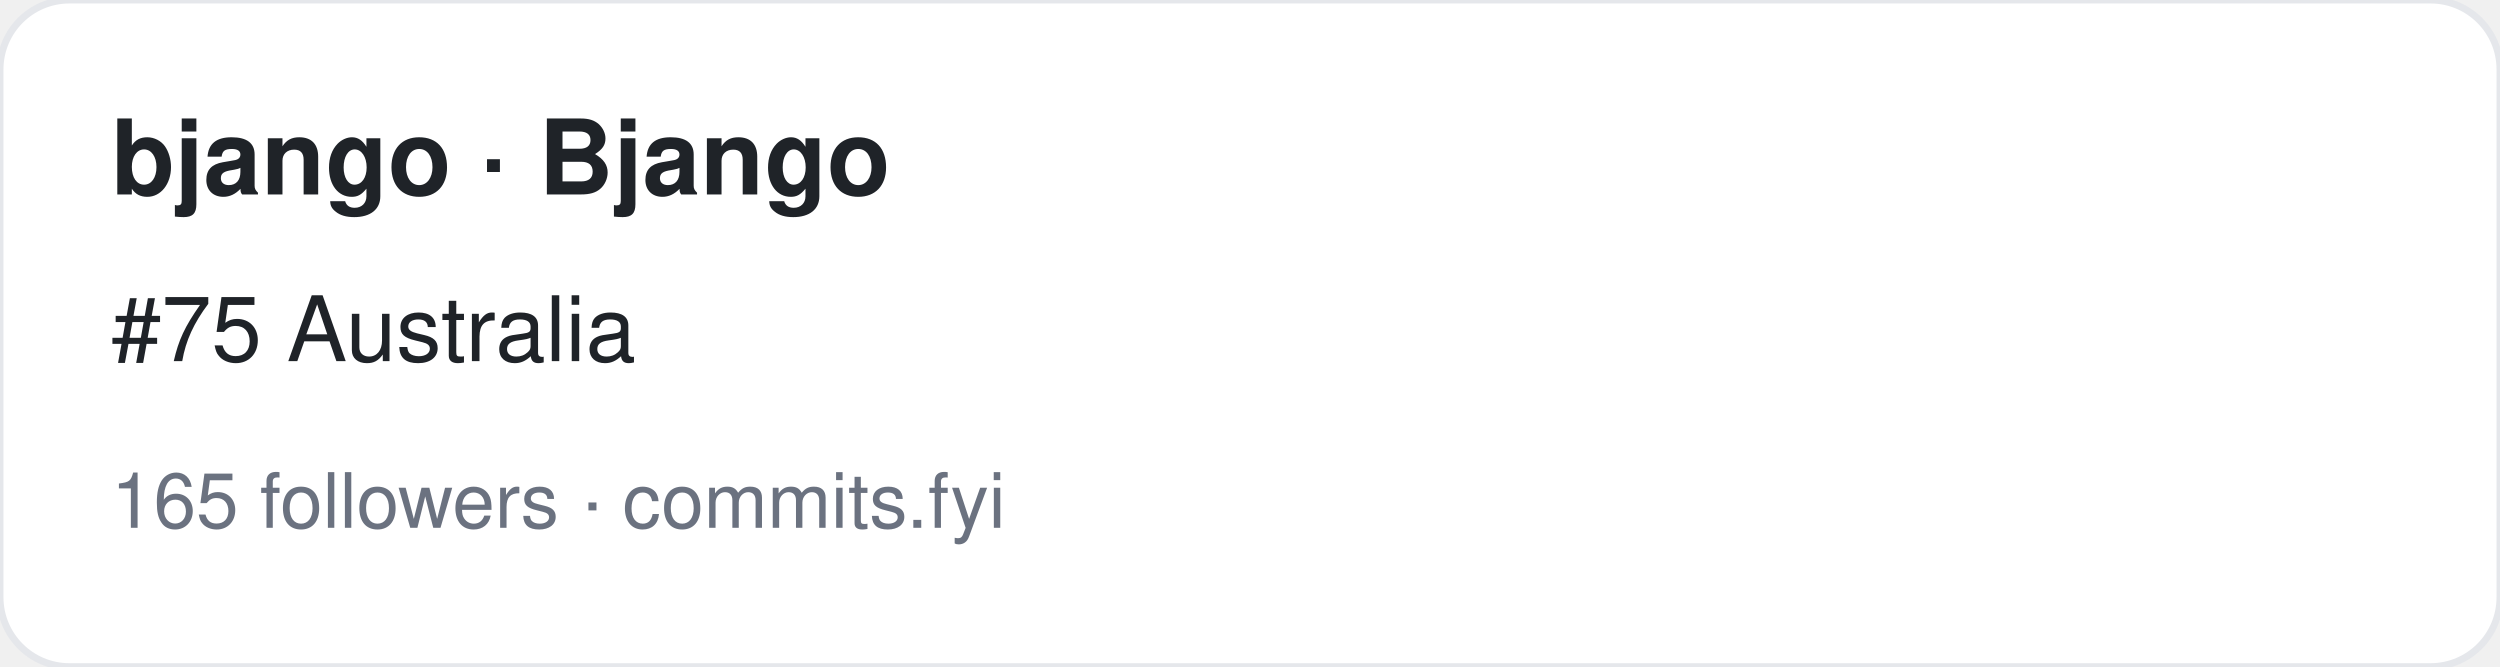
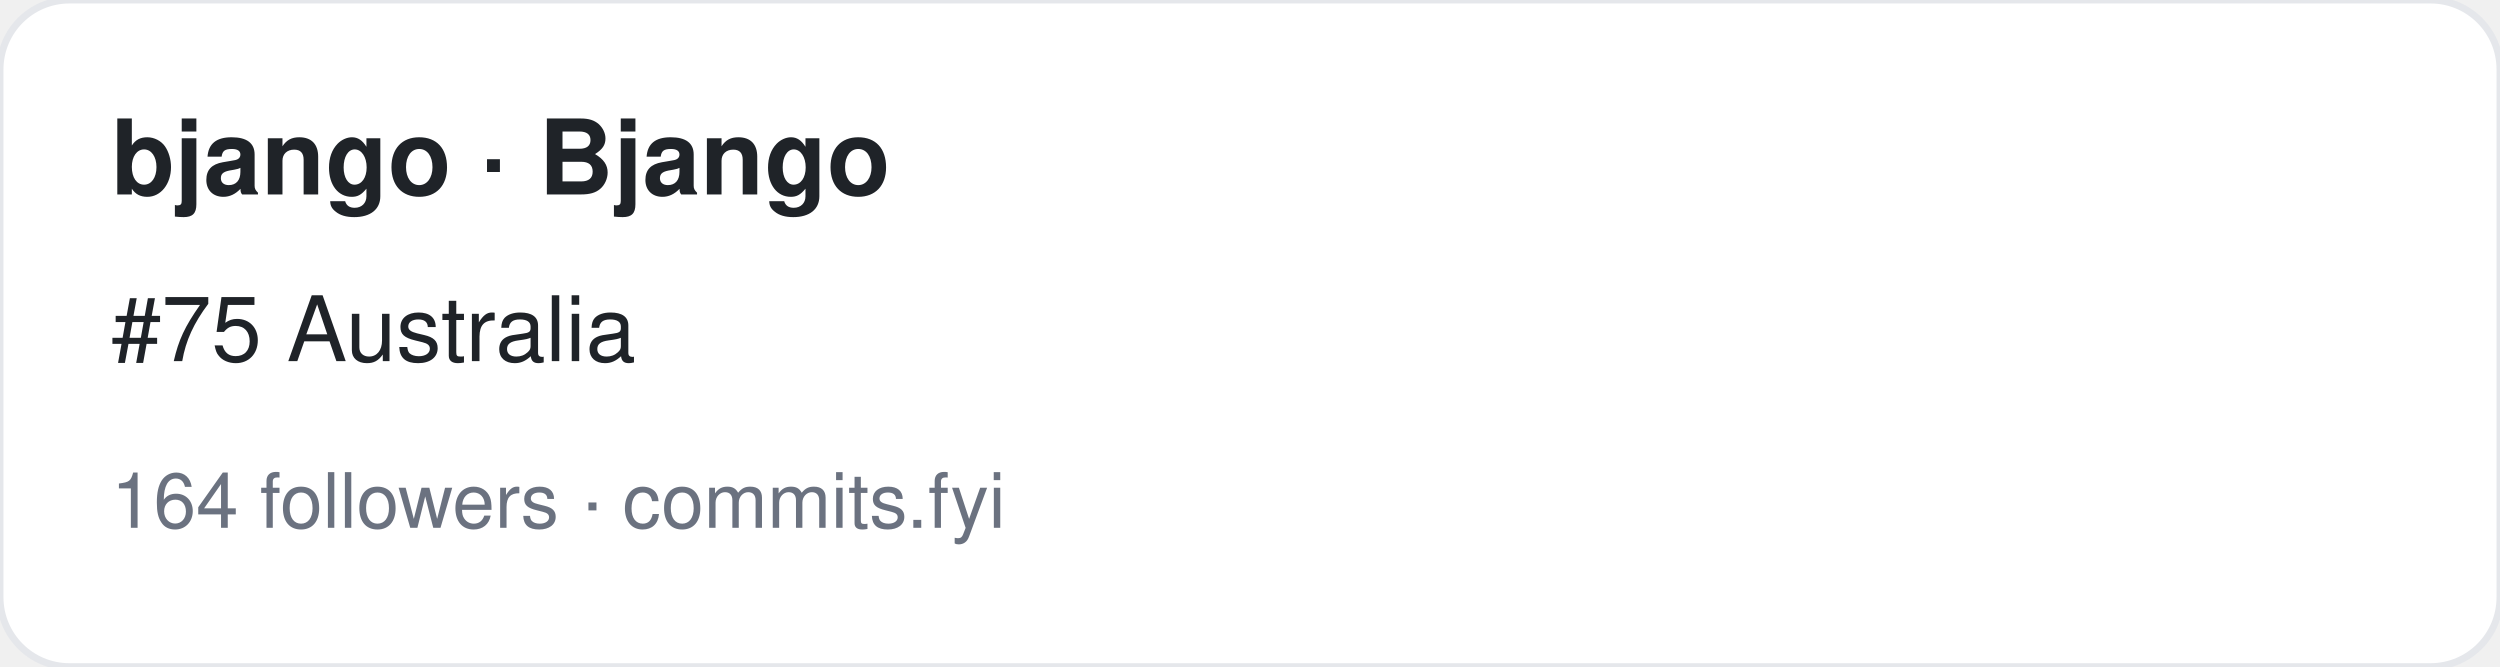
<svg xmlns="http://www.w3.org/2000/svg" width="360" height="96" viewBox="0 0 360 96" font-family="-apple-system,BlinkMacSystemFont,Segoe UI,Helvetica,Arial,sans-serif">
  <rect width="360" height="96" rx="10" fill="#ffffff" stroke="#e5e7eb" />
  <text x="16" y="28" font-size="15" font-weight="700" fill="#1f2328">bjango · Bjango</text>
  <text x="16" y="52" font-size="13" fill="#1f2328">#75 Australia</text>
-   <text x="16" y="76" font-size="11" fill="#6b7280">165 followers · commits.fyi</text>
+   <text x="16" y="76" font-size="11" fill="#6b7280">164 followers · commits.fyi</text>
</svg>
